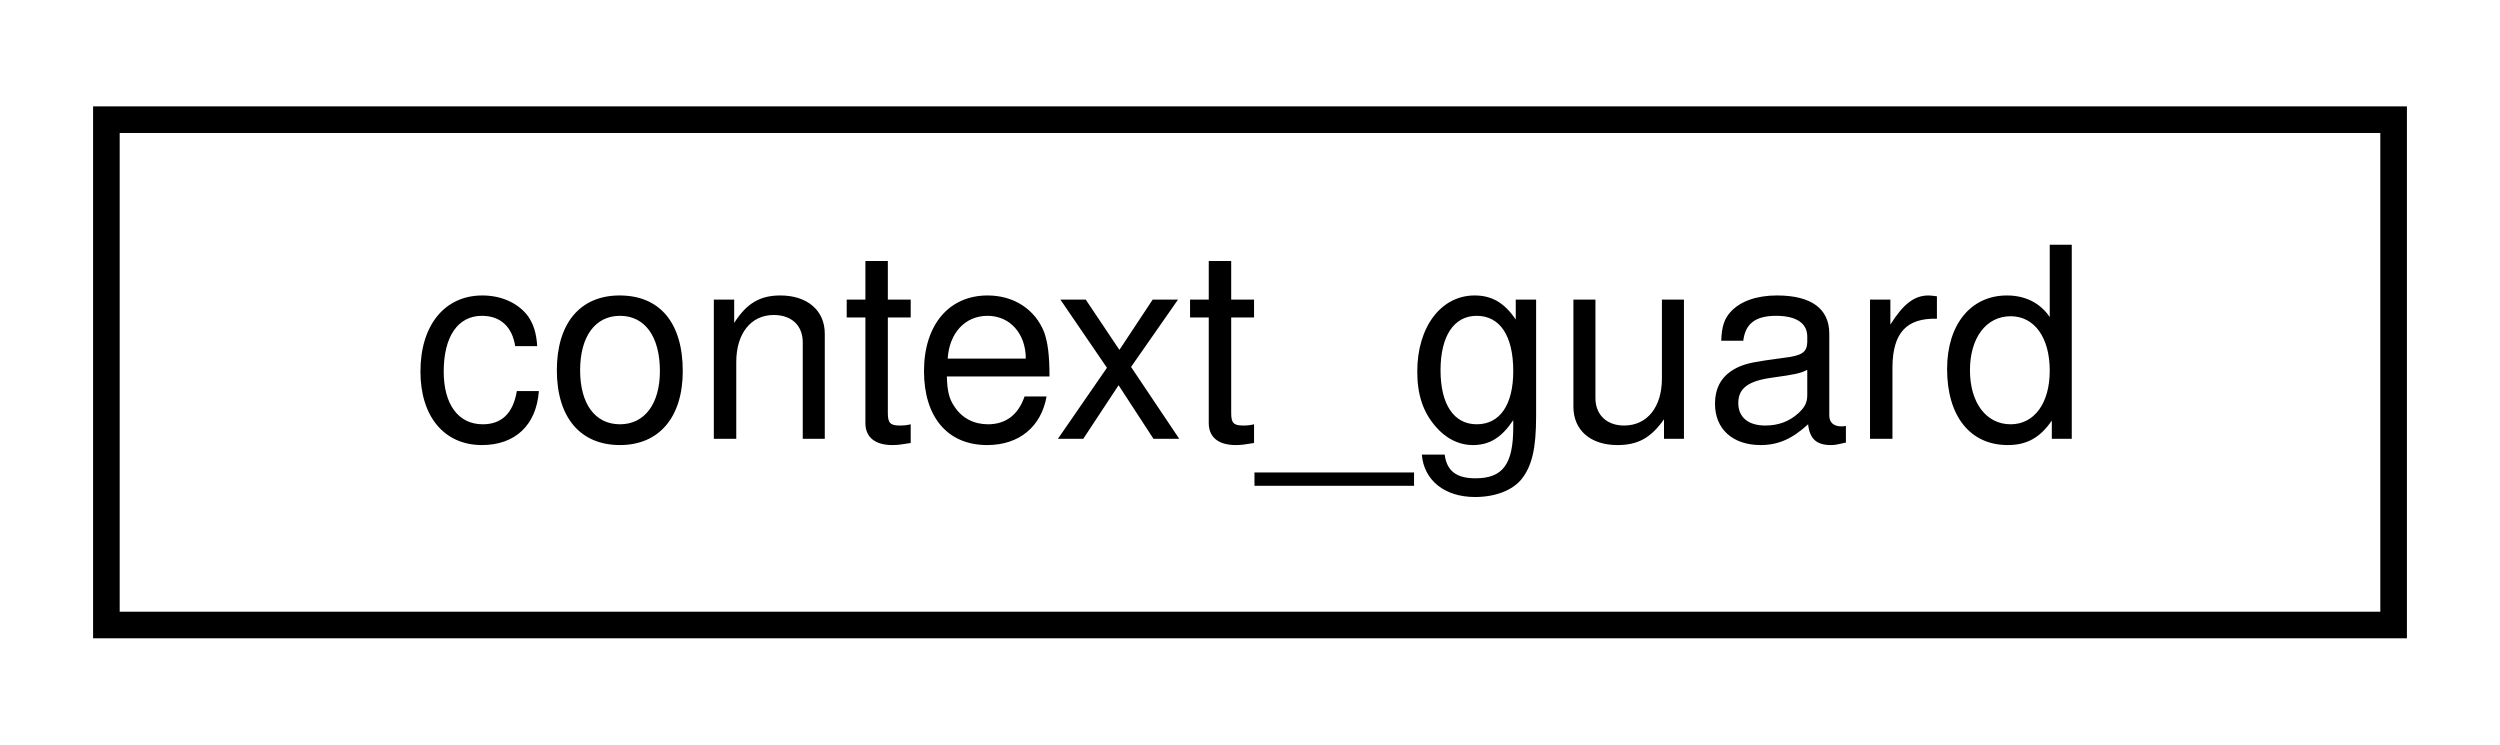
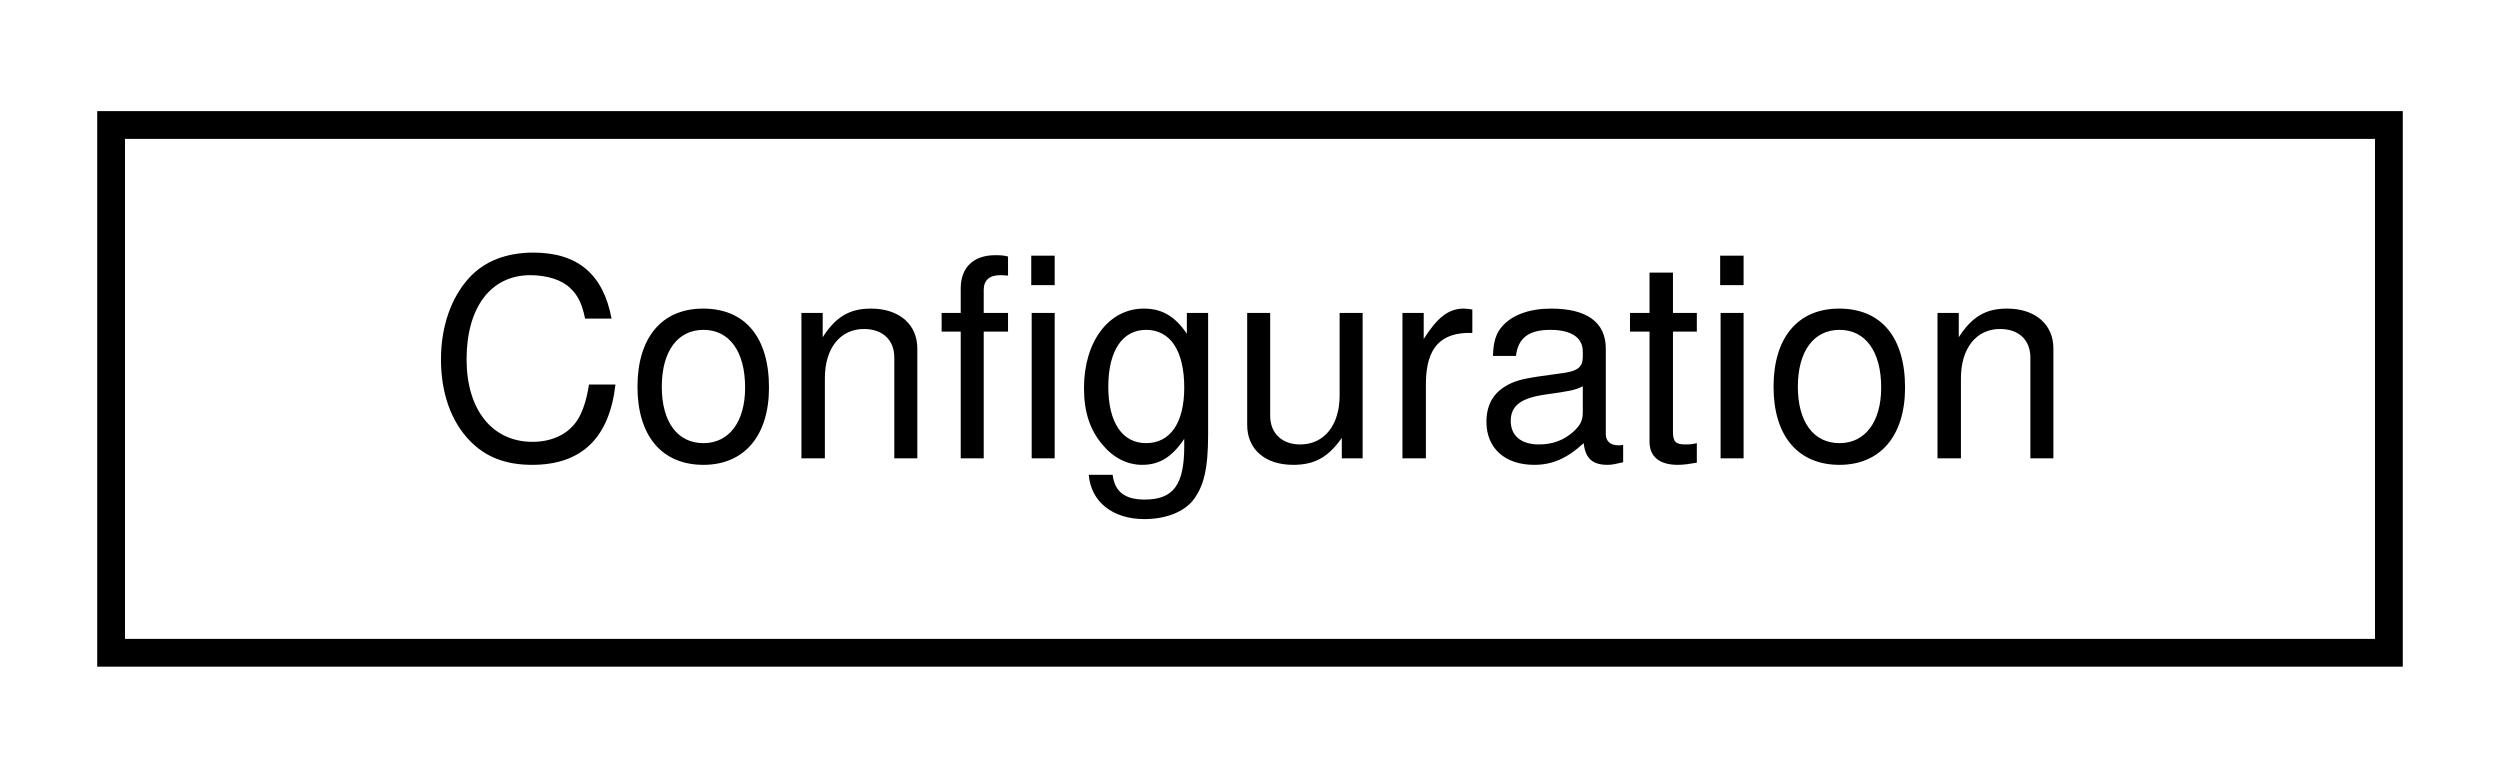
- <svg xmlns="http://www.w3.org/2000/svg" xmlns:xlink="http://www.w3.org/1999/xlink" width="94pt" height="28pt" viewBox="0.00 0.00 94.00 28.00">
+ <svg xmlns="http://www.w3.org/2000/svg" xmlns:xlink="http://www.w3.org/1999/xlink" width="90pt" height="28pt" viewBox="0.00 0.00 90.00 28.00">
  <g id="graph0" class="graph" transform="scale(1 1) rotate(0) translate(4 24)">
    <g id="node1" class="node">
      <g id="a_node1">
-         <a xlink:href="structcontext__guard.html" target="_top" xlink:title=" ">
-           <polygon fill="none" stroke="black" points="0,-0.5 0,-19.5 86,-19.5 86,-0.5 0,-0.5" />
-           <text text-anchor="middle" x="43" y="-7.5" font-family="Helvetica,sans-Serif" font-size="10.00">context_guard</text>
+         <a xlink:href="classConfiguration.html" target="_top" xlink:title=" ">
+           <polygon fill="none" stroke="black" points="0,-0.5 0,-19.5 82,-19.5 82,-0.5 0,-0.5" />
+           <text text-anchor="middle" x="41" y="-7.5" font-family="Helvetica,sans-Serif" font-size="10.00">Configuration</text>
        </a>
      </g>
    </g>
  </g>
</svg>
